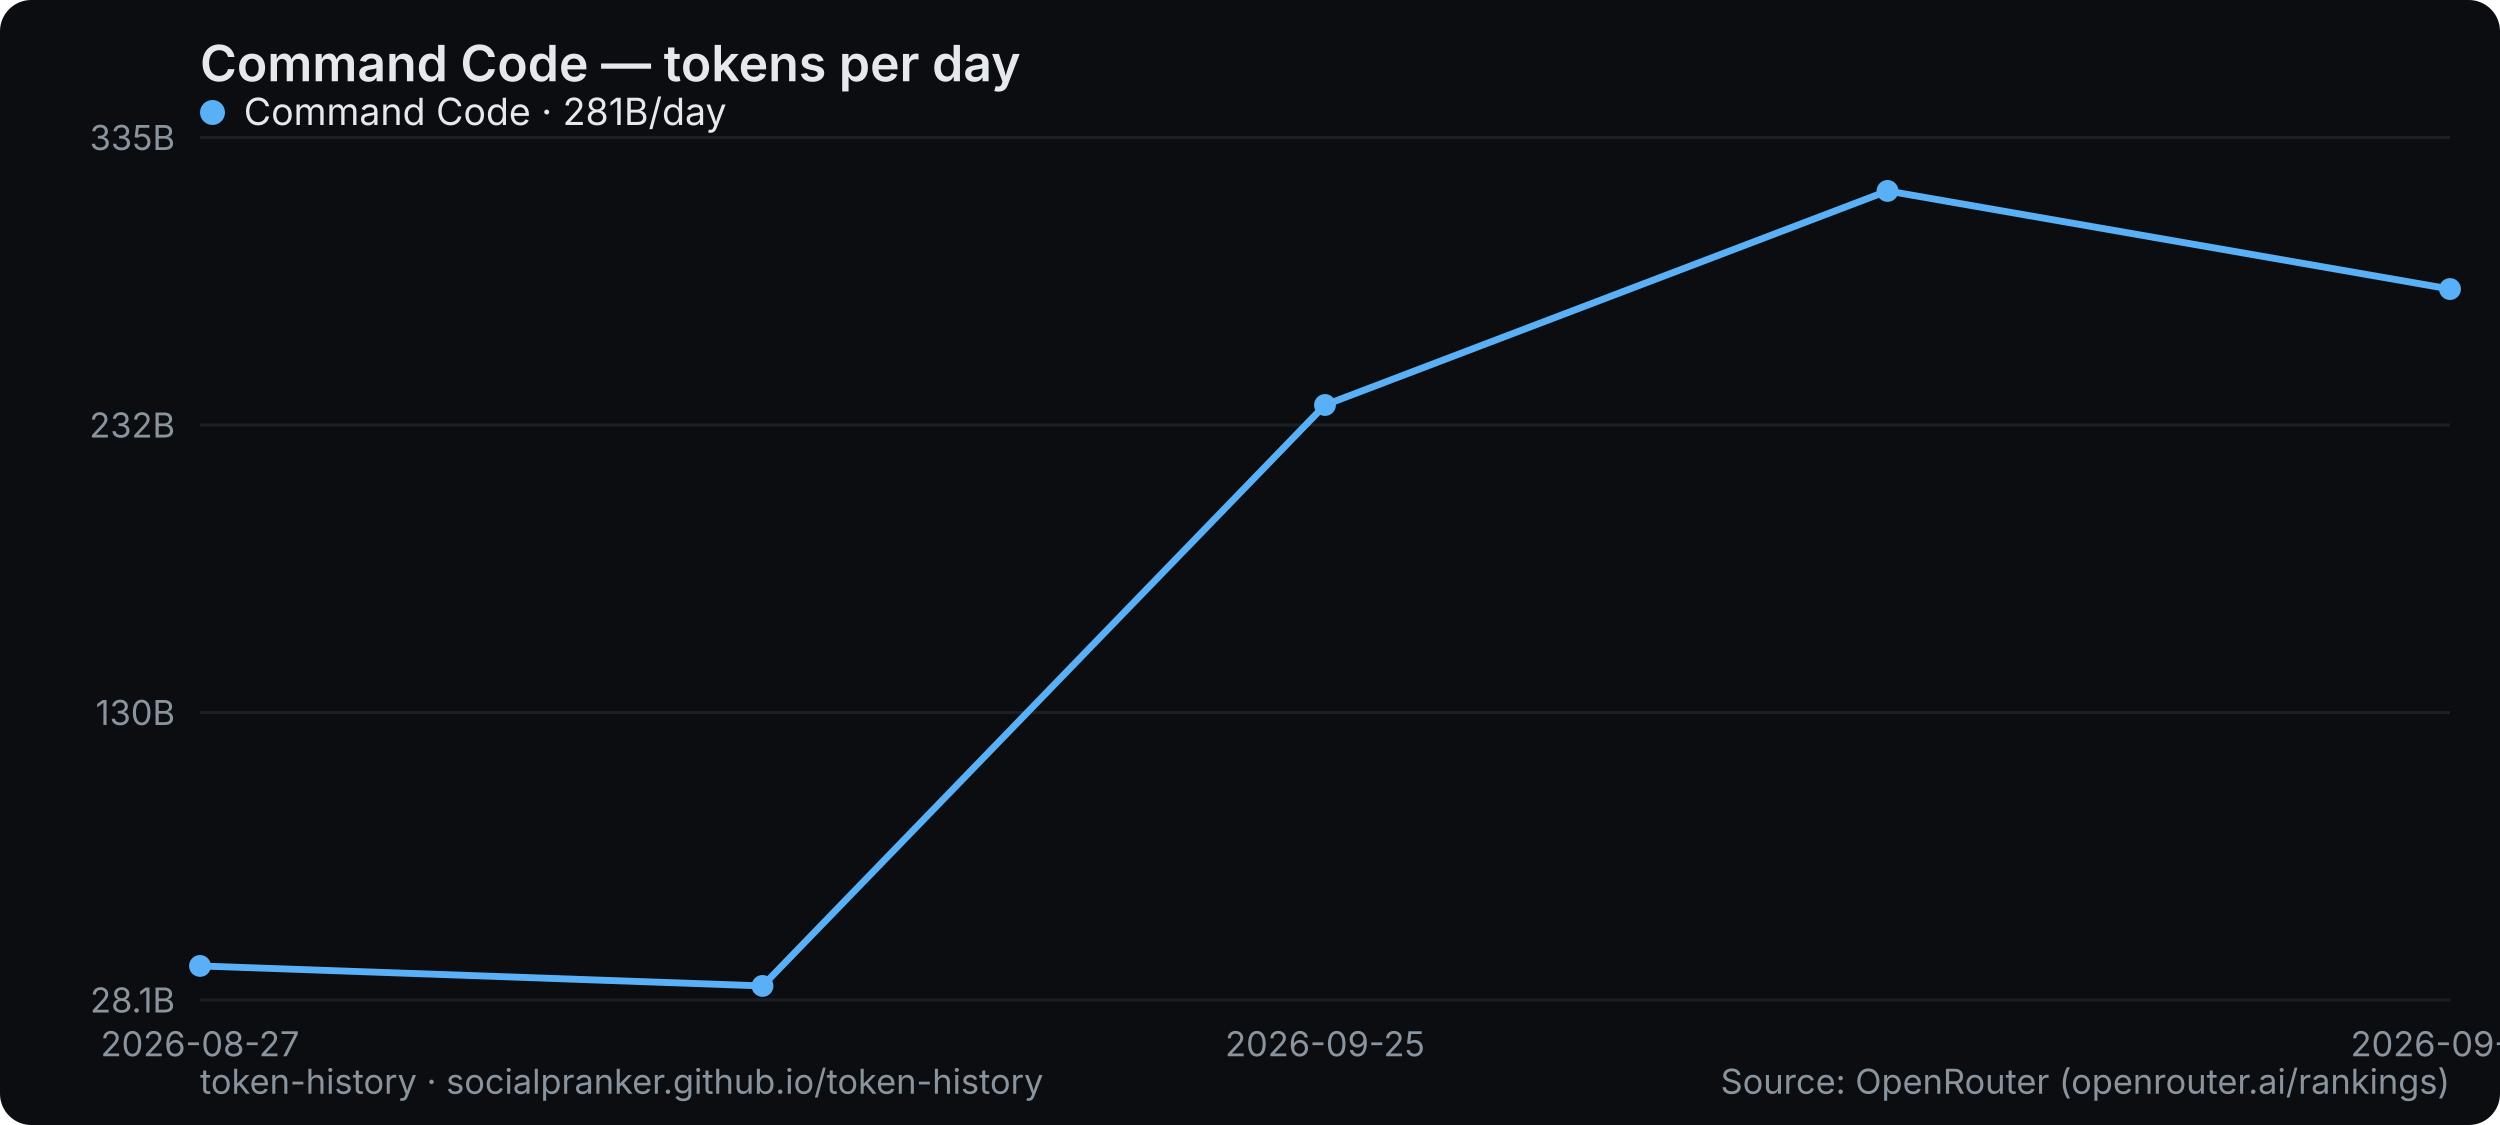
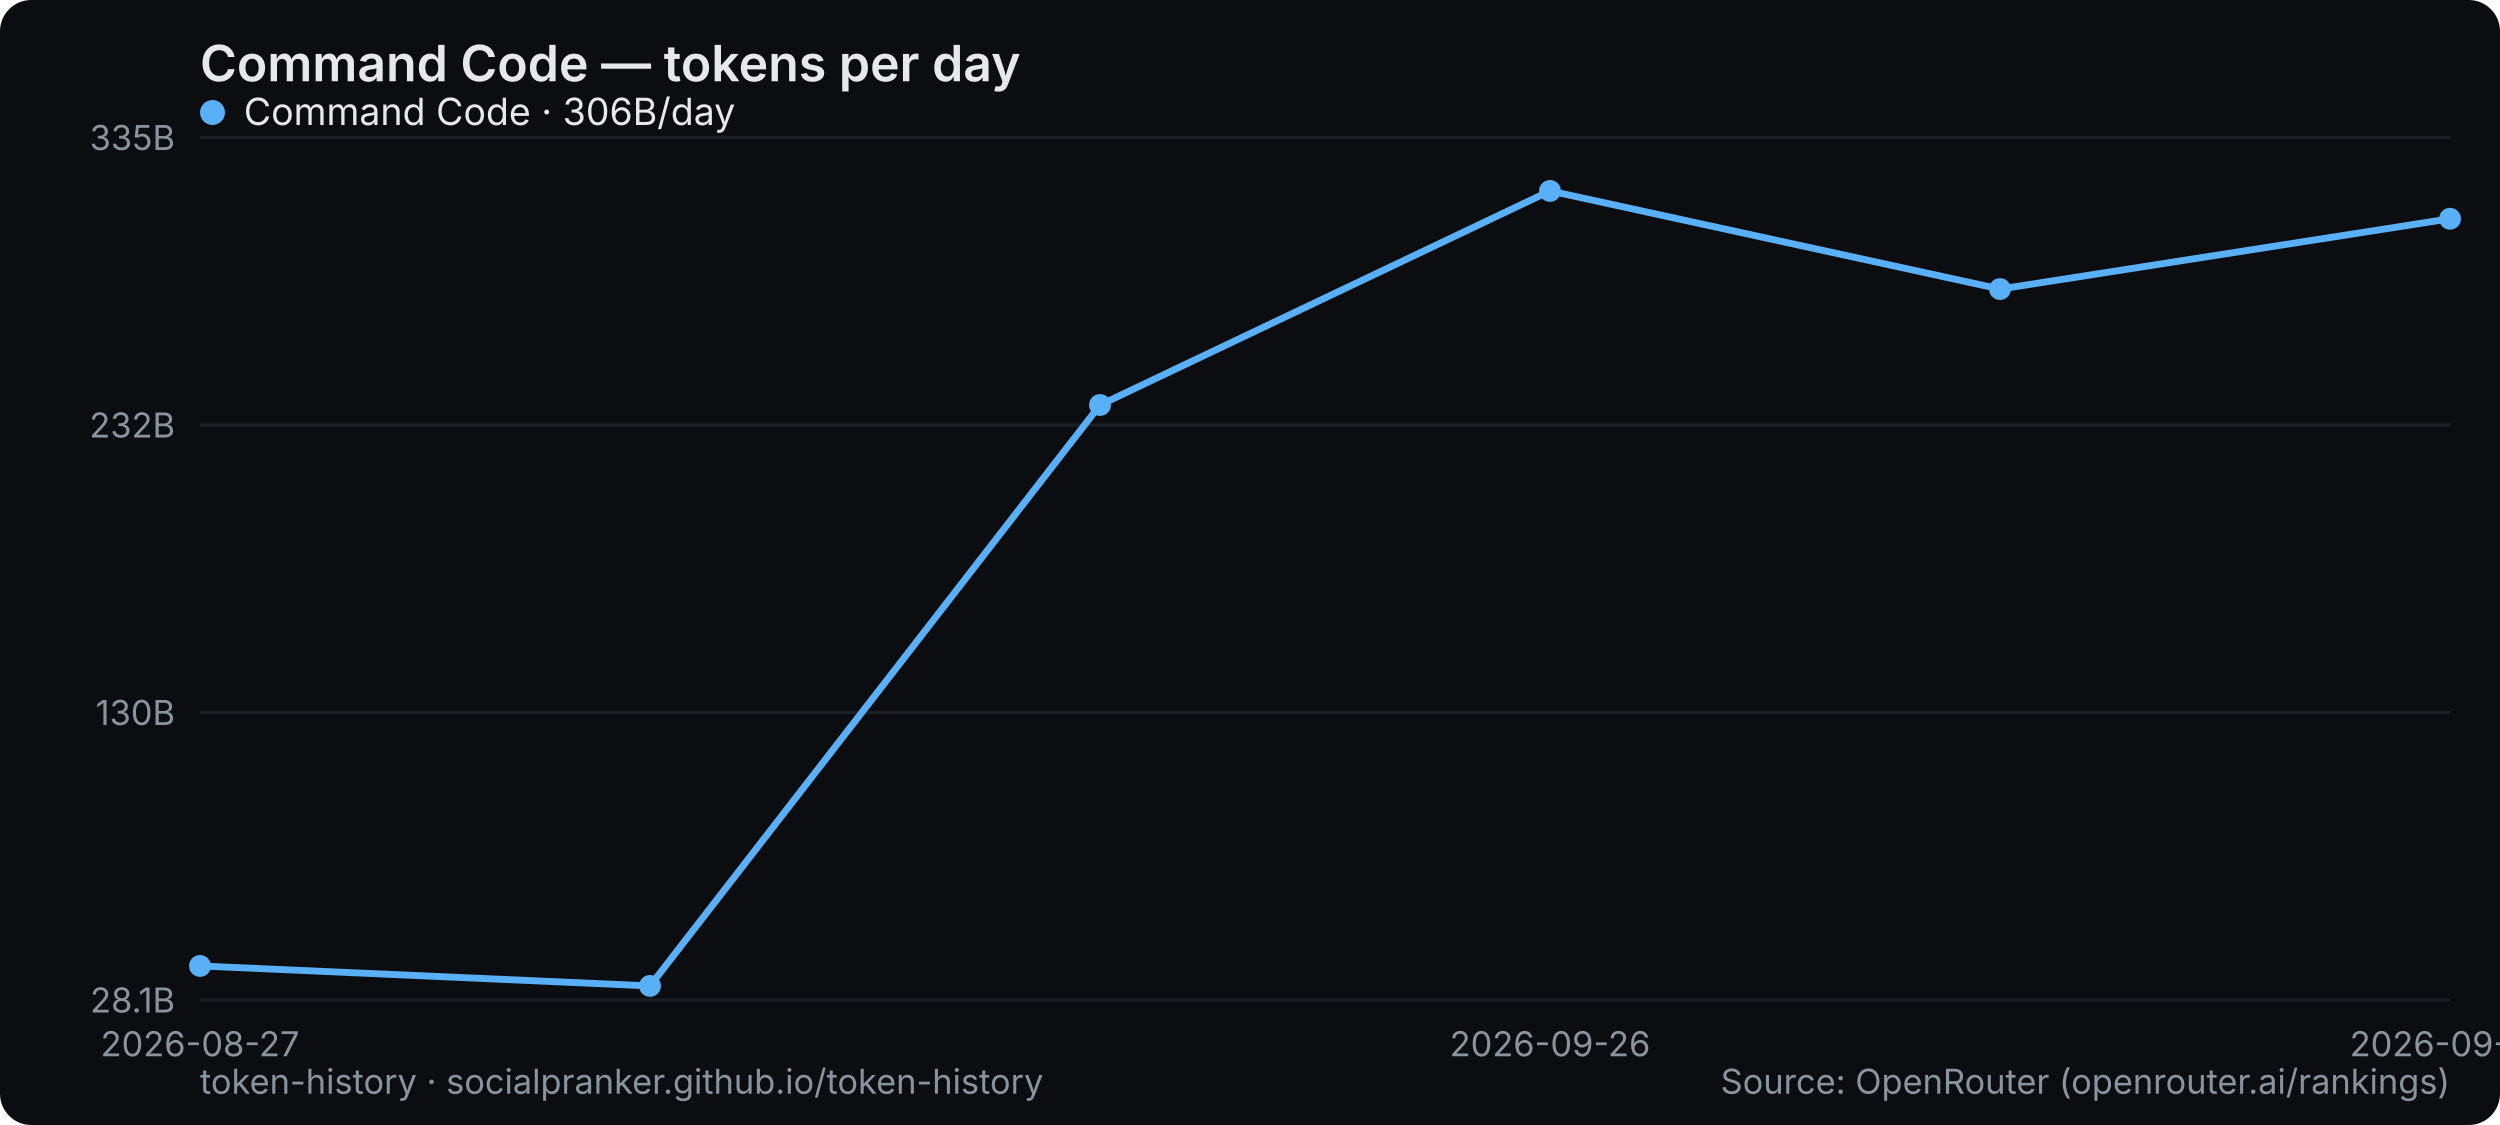
<svg xmlns="http://www.w3.org/2000/svg" width="800" height="360" viewBox="0 0 800 360" role="img" aria-label="Command Code — tokens per day">
  <rect width="800" height="360" rx="10" fill="#0b0d10" />
  <text x="64" y="26" font-family="system-ui,-apple-system,Segoe UI,sans-serif" font-size="16" font-weight="600" fill="#e6e9ec">Command Code — tokens per day</text>
  <line x1="64" y1="320" x2="784" y2="320" stroke="#1b2026" stroke-width="1" />
  <text x="56" y="324" text-anchor="end" font-family="system-ui,-apple-system,Segoe UI,sans-serif" font-size="11" fill="#8a949e">28.1B</text>
  <line x1="64" y1="228" x2="784" y2="228" stroke="#1b2026" stroke-width="1" />
  <text x="56" y="232" text-anchor="end" font-family="system-ui,-apple-system,Segoe UI,sans-serif" font-size="11" fill="#8a949e">130B</text>
  <line x1="64" y1="136" x2="784" y2="136" stroke="#1b2026" stroke-width="1" />
  <text x="56" y="140" text-anchor="end" font-family="system-ui,-apple-system,Segoe UI,sans-serif" font-size="11" fill="#8a949e">232B</text>
  <line x1="64" y1="44" x2="784" y2="44" stroke="#1b2026" stroke-width="1" />
  <text x="56" y="48" text-anchor="end" font-family="system-ui,-apple-system,Segoe UI,sans-serif" font-size="11" fill="#8a949e">335B</text>
  <text x="64" y="338" text-anchor="middle" font-family="system-ui,-apple-system,Segoe UI,sans-serif" font-size="11" fill="#8a949e">2026-08-27</text>
-   <text x="424" y="338" text-anchor="middle" font-family="system-ui,-apple-system,Segoe UI,sans-serif" font-size="11" fill="#8a949e">2026-09-25</text>
-   <text x="784" y="338" text-anchor="middle" font-family="system-ui,-apple-system,Segoe UI,sans-serif" font-size="11" fill="#8a949e">2026-09-27</text>
-   <polyline points="64.0,309.1 244.0,315.5 424.0,129.6 604.0,61.1 784.0,92.5" fill="none" stroke="#5ab0f7" stroke-width="2.2" stroke-linejoin="round" stroke-linecap="round" />
+   <text x="496" y="338" text-anchor="middle" font-family="system-ui,-apple-system,Segoe UI,sans-serif" font-size="11" fill="#8a949e">2026-09-26</text>
+   <text x="784" y="338" text-anchor="middle" font-family="system-ui,-apple-system,Segoe UI,sans-serif" font-size="11" fill="#8a949e">2026-09-28</text>
+   <polyline points="64.0,309.1 208.0,315.5 352.0,129.6 496.0,61.1 640.0,92.5 784.0,70.0" fill="none" stroke="#5ab0f7" stroke-width="2.2" stroke-linejoin="round" stroke-linecap="round" />
  <circle cx="64.0" cy="309.1" r="3.5" fill="#5ab0f7" />
-   <circle cx="244.0" cy="315.5" r="3.5" fill="#5ab0f7" />
-   <circle cx="424.0" cy="129.6" r="3.5" fill="#5ab0f7" />
-   <circle cx="604.0" cy="61.1" r="3.5" fill="#5ab0f7" />
-   <circle cx="784.0" cy="92.5" r="3.5" fill="#5ab0f7" />
+   <circle cx="208.0" cy="315.5" r="3.5" fill="#5ab0f7" />
+   <circle cx="352.0" cy="129.6" r="3.5" fill="#5ab0f7" />
+   <circle cx="496.0" cy="61.1" r="3.5" fill="#5ab0f7" />
+   <circle cx="640.0" cy="92.5" r="3.5" fill="#5ab0f7" />
+   <circle cx="784.0" cy="70.0" r="3.5" fill="#5ab0f7" />
  <g font-family="system-ui,-apple-system,Segoe UI,sans-serif" font-size="12">
    <circle cx="68" cy="36" r="4" fill="#5ab0f7" />
-     <text x="78" y="40" fill="#e6e9ec">Command Code · 281B/day</text>
+     <text x="78" y="40" fill="#e6e9ec">Command Code · 306B/day</text>
  </g>
  <text x="64" y="350" font-family="system-ui,-apple-system,Segoe UI,sans-serif" font-size="11" fill="#8a949e">token-history · socialpranker.github.io/token-history</text>
  <text x="784" y="350" text-anchor="end" font-family="system-ui,-apple-system,Segoe UI,sans-serif" font-size="11" fill="#8a949e">Source: OpenRouter (openrouter.ai/rankings)</text>
</svg>
